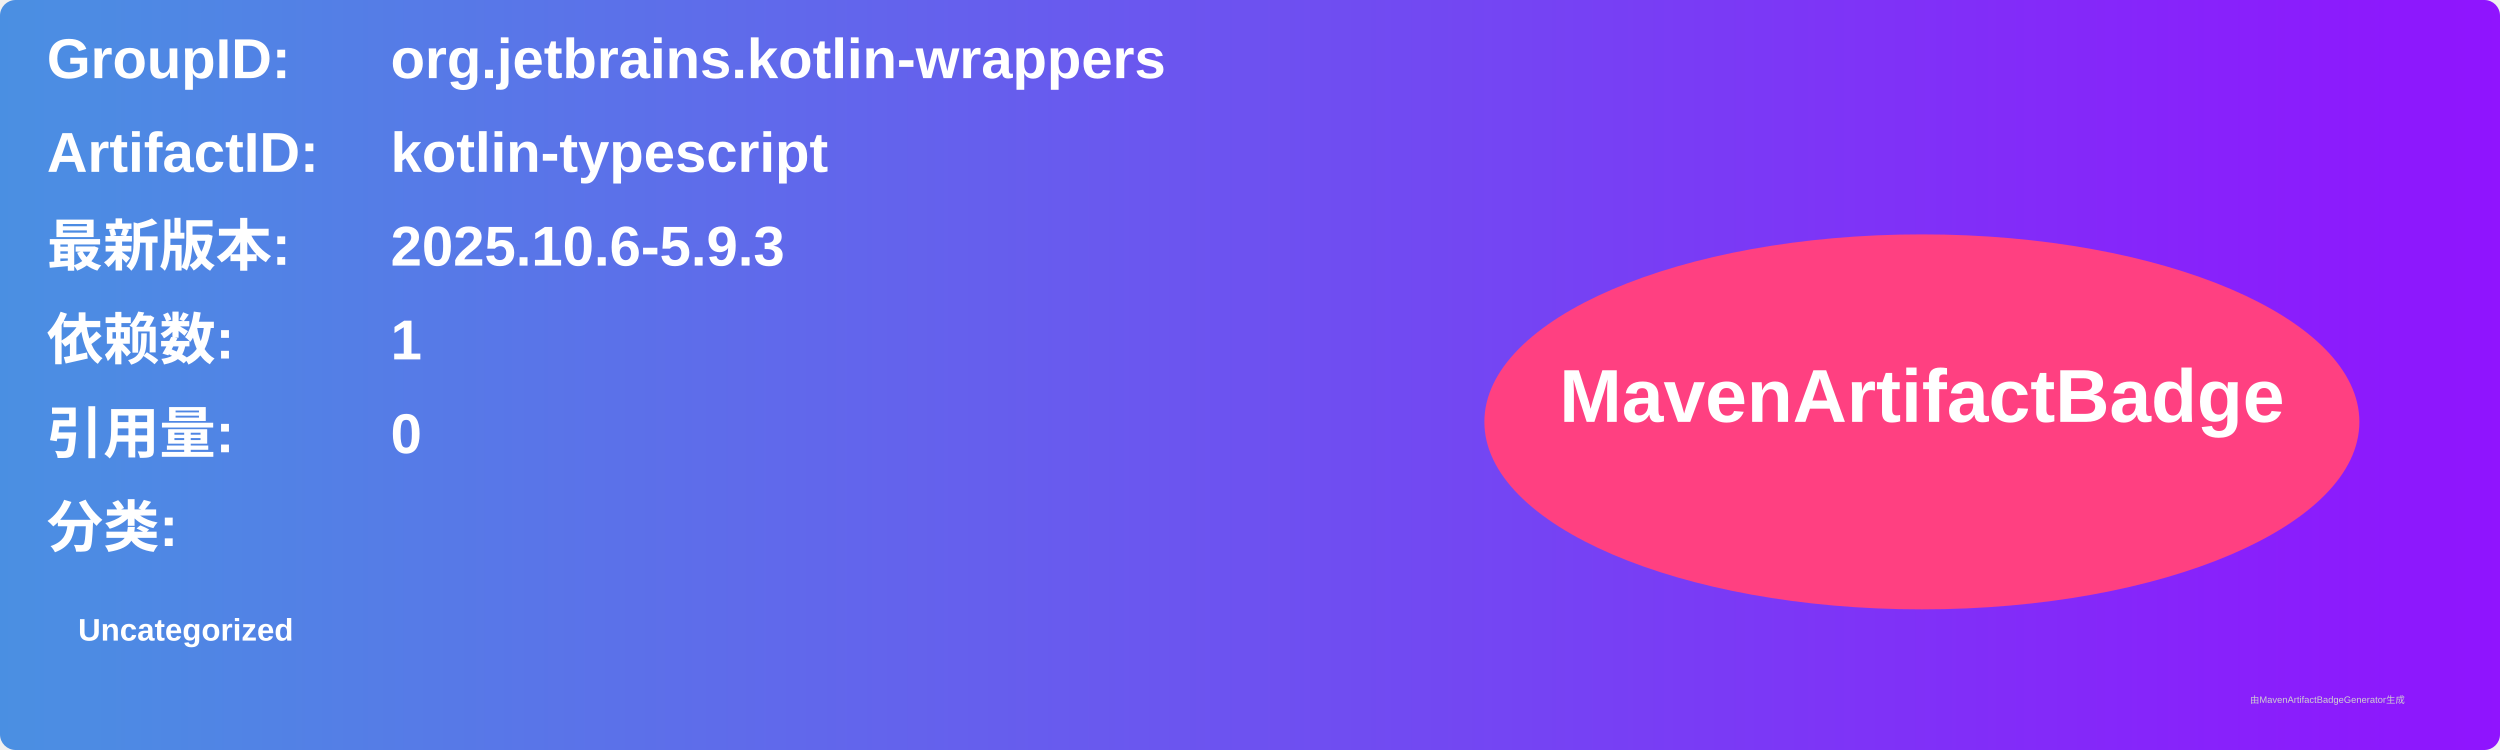
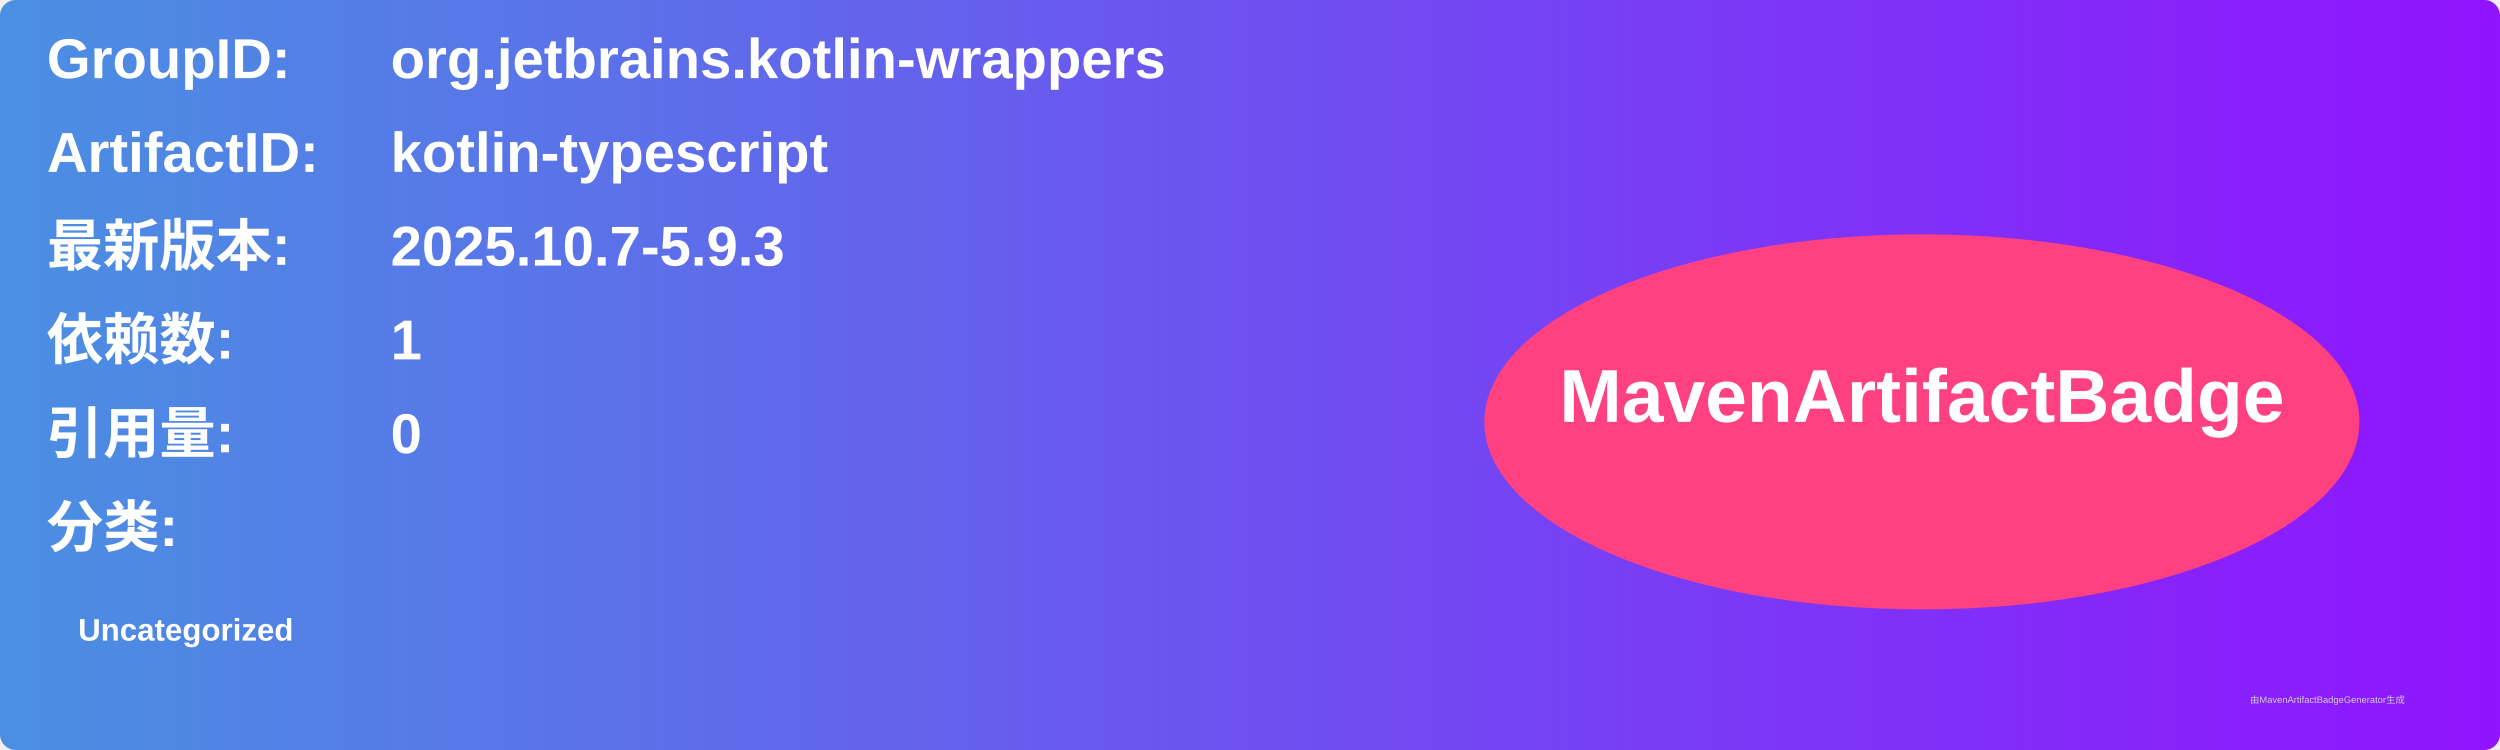
<svg xmlns="http://www.w3.org/2000/svg" width="800" height="240" viewBox="0 0 800 240">
  <linearGradient id="grad" x1="0%" y1="0%" x2="100%" y2="0%">
    <stop offset="0%" stop-color="#4a90e2" />
    <stop offset="100%" stop-color="#9013fe" />
  </linearGradient>
  <rect width="100%" height="100%" rx="5" ry="5" fill="url(#grad)" />
  <g transform="translate(15, 15)">
    <text x="0" y="10" font-family="Arial" font-size="18" fill="white" font-weight="bold" width="260">GroupID:</text>
    <text x="110" y="10" font-family="Arial" font-size="18" fill="white" font-weight="bold" width="460">org.jetbrains.kotlin-wrappers</text>
    <text x="0" y="40" font-family="Arial" font-size="18" fill="white" font-weight="bold" width="260">ArtifactID:</text>
    <text x="110" y="40" font-family="Arial" font-size="18" fill="white" font-weight="bold" width="460">kotlin-typescript</text>
    <text x="0" y="70" font-family="Arial" font-size="18" fill="white" font-weight="bold">最新版本:</text>
    <text x="110" y="70" font-family="Arial" font-size="18" fill="white" font-weight="bold">
-       <tspan font-weight="bold">2025.10.6-5.9.3</tspan>
+       <tspan font-weight="bold">2025.10.7-5.9.3</tspan>
    </text>
    <text x="0" y="100" font-family="Arial" font-size="18" fill="white" font-weight="bold">依赖数: </text>
    <text x="110" y="100" font-family="Arial" font-size="18" fill="white">
      <tspan font-weight="bold">1</tspan>
    </text>
    <text x="0" y="130" font-family="Arial" font-size="18" fill="white" font-weight="bold">引用量: </text>
    <text x="110" y="130" font-family="Arial" font-size="18" fill="white">
      <tspan font-weight="bold">0</tspan>
    </text>
    <text x="0" y="160" font-family="Arial" font-size="18" fill="white" font-weight="bold">分类:</text>
    <text x="10" y="190" font-family="Arial" font-size="10" fill="white">
      <tspan font-weight="bold">Uncategorized</tspan>
    </text>
    <ellipse cx="600" cy="120" rx="140" ry="60" fill="#ff4081" />
    <text x="600" y="120" text-anchor="middle" font-family="Arial" font-size="24" fill="white" font-weight="bold">MavenArtifactBadge</text>
  </g>
  <text x="720" y="225" font-family="Arial" font-size="3" fill="#d0d0d0">由MavenArtifactBadgeGenerator生成</text>
</svg>
